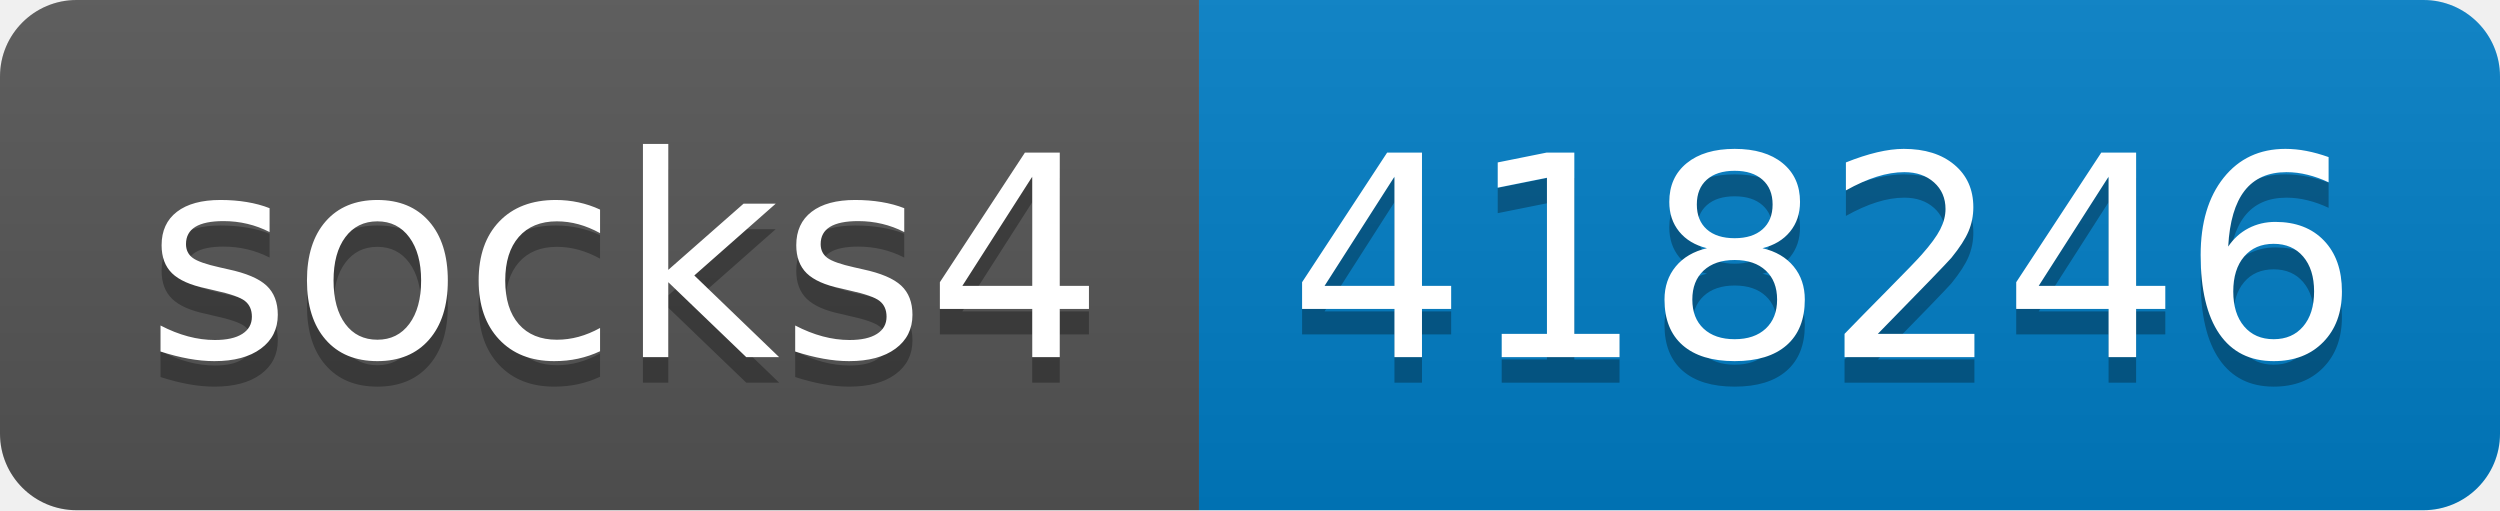
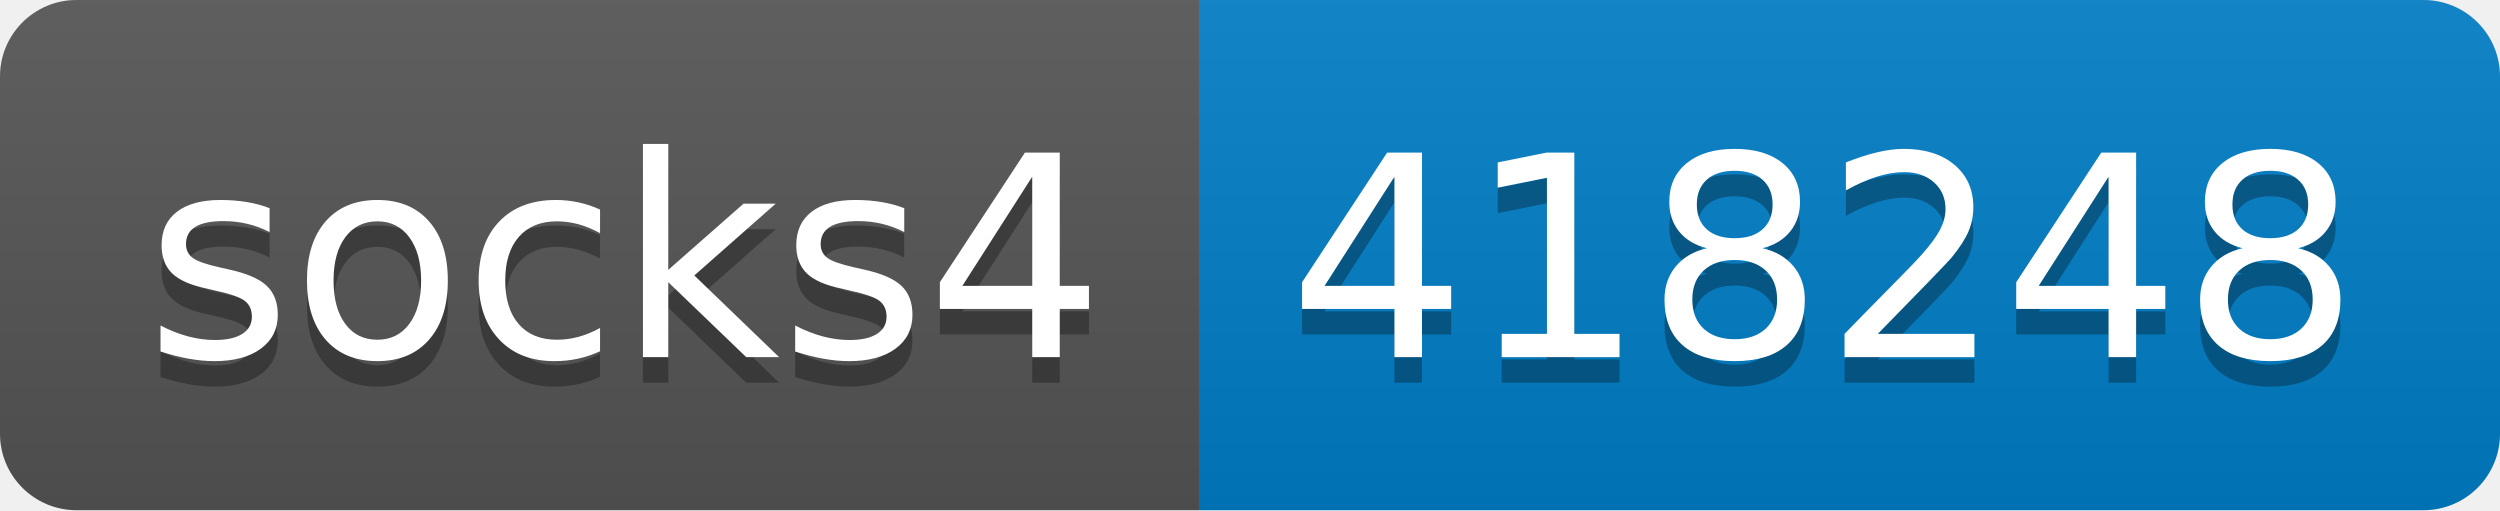
- <svg xmlns="http://www.w3.org/2000/svg" width="98" height="20" role="img" aria-label="socks4: 418246">
+ <svg xmlns="http://www.w3.org/2000/svg" width="98" height="20" role="img" aria-label="socks4: 418248">
  <linearGradient id="s" x2="0" y2="100%">
    <stop offset="0" stop-color="#bbb" stop-opacity=".1" />
    <stop offset="1" stop-opacity=".1" />
  </linearGradient>
  <clipPath id="r">
    <rect width="98" height="20" rx="3" fill="#fff" />
  </clipPath>
  <g clip-path="url(#r)">
    <rect width="47" height="20" fill="#555" />
    <rect x="47" width="51" height="20" fill="#007ec6" />
    <rect width="98" height="20" fill="url(#s)" />
  </g>
  <g fill="#fff" text-anchor="middle" font-family="Verdana,Geneva,DejaVu Sans,sans-serif" text-rendering="geometricPrecision" font-size="110">
    <text aria-hidden="true" x="245" y="150" fill="#010101" fill-opacity=".3" transform="scale(.1)" textLength="370">socks4</text>
    <text x="245" y="140" transform="scale(.1)" fill="#fff" textLength="370">socks4</text>
-     <text aria-hidden="true" x="715" y="150" fill="#010101" fill-opacity=".3" transform="scale(.1)" textLength="410">418246</text>
-     <text x="715" y="140" transform="scale(.1)" fill="#fff" textLength="410">418246</text>
+     <text aria-hidden="true" x="715" y="150" fill="#010101" fill-opacity=".3" transform="scale(.1)" textLength="410">418248</text>
+     <text x="715" y="140" transform="scale(.1)" fill="#fff" textLength="410">418248</text>
  </g>
</svg>
